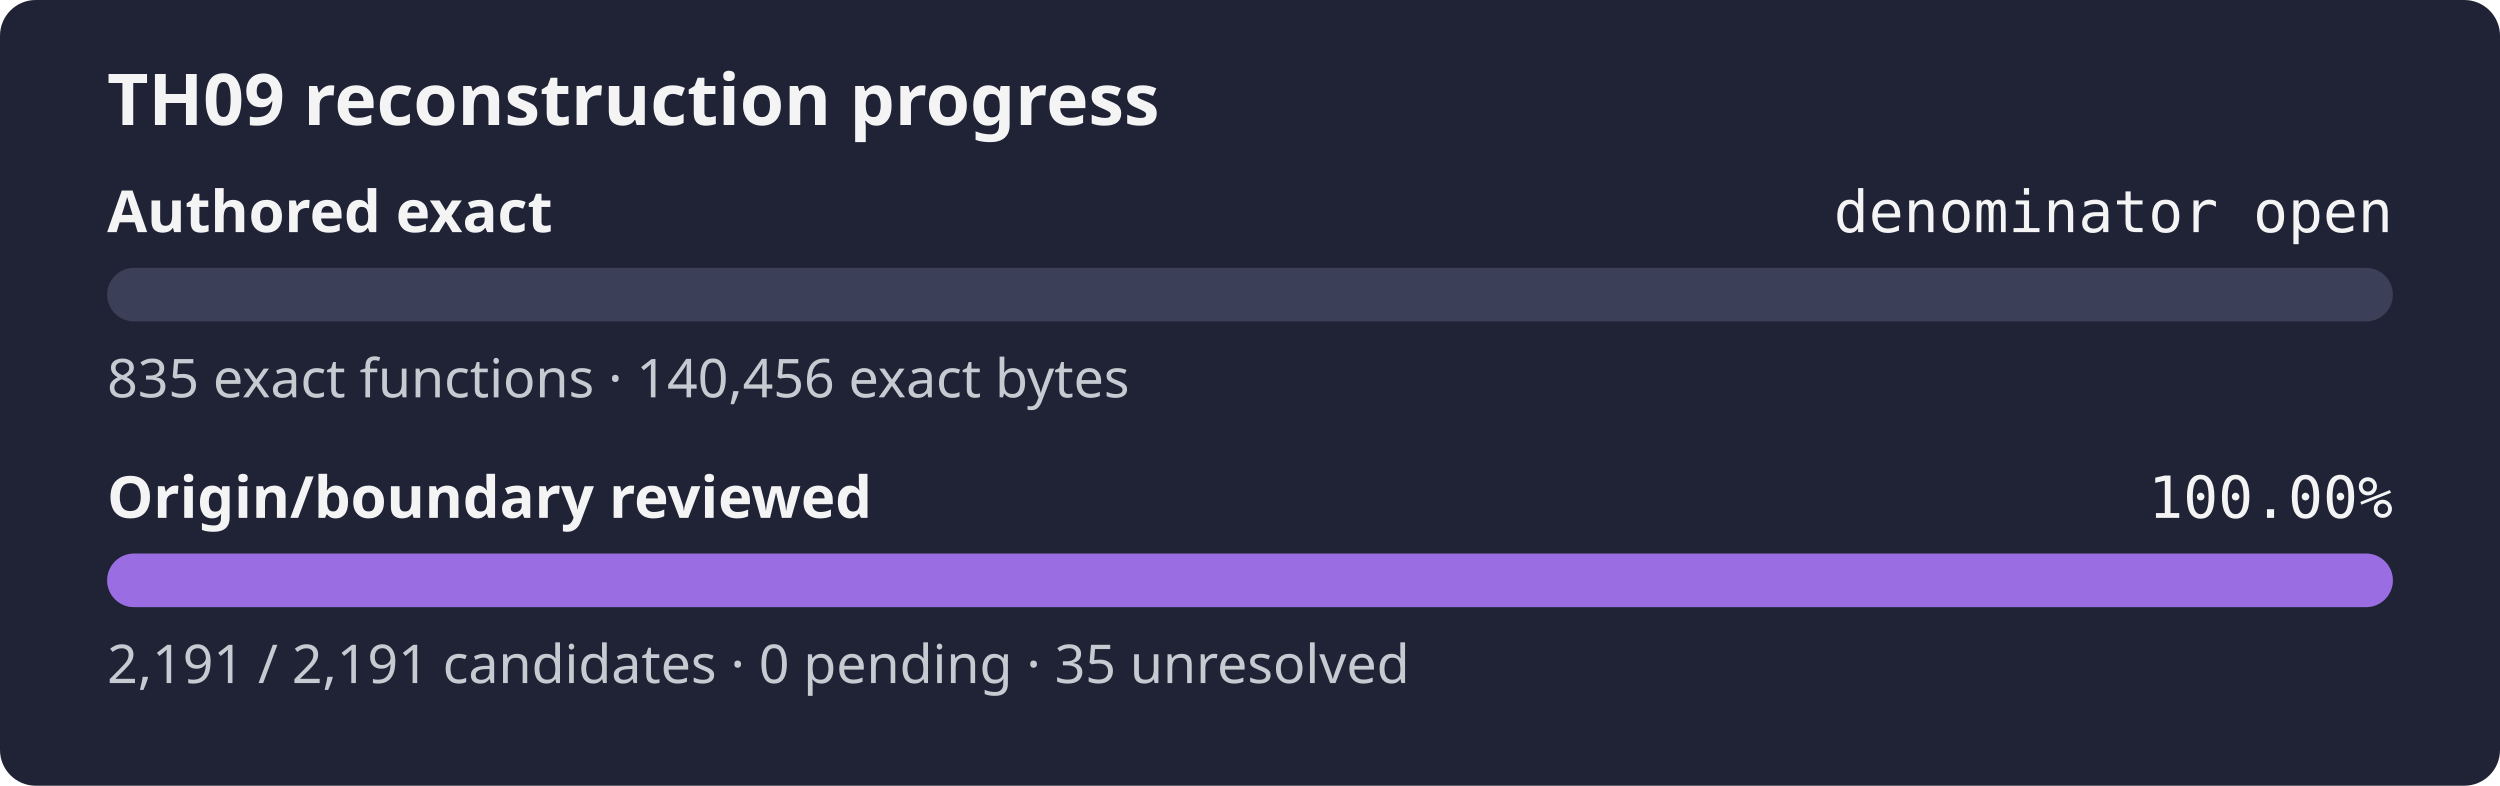
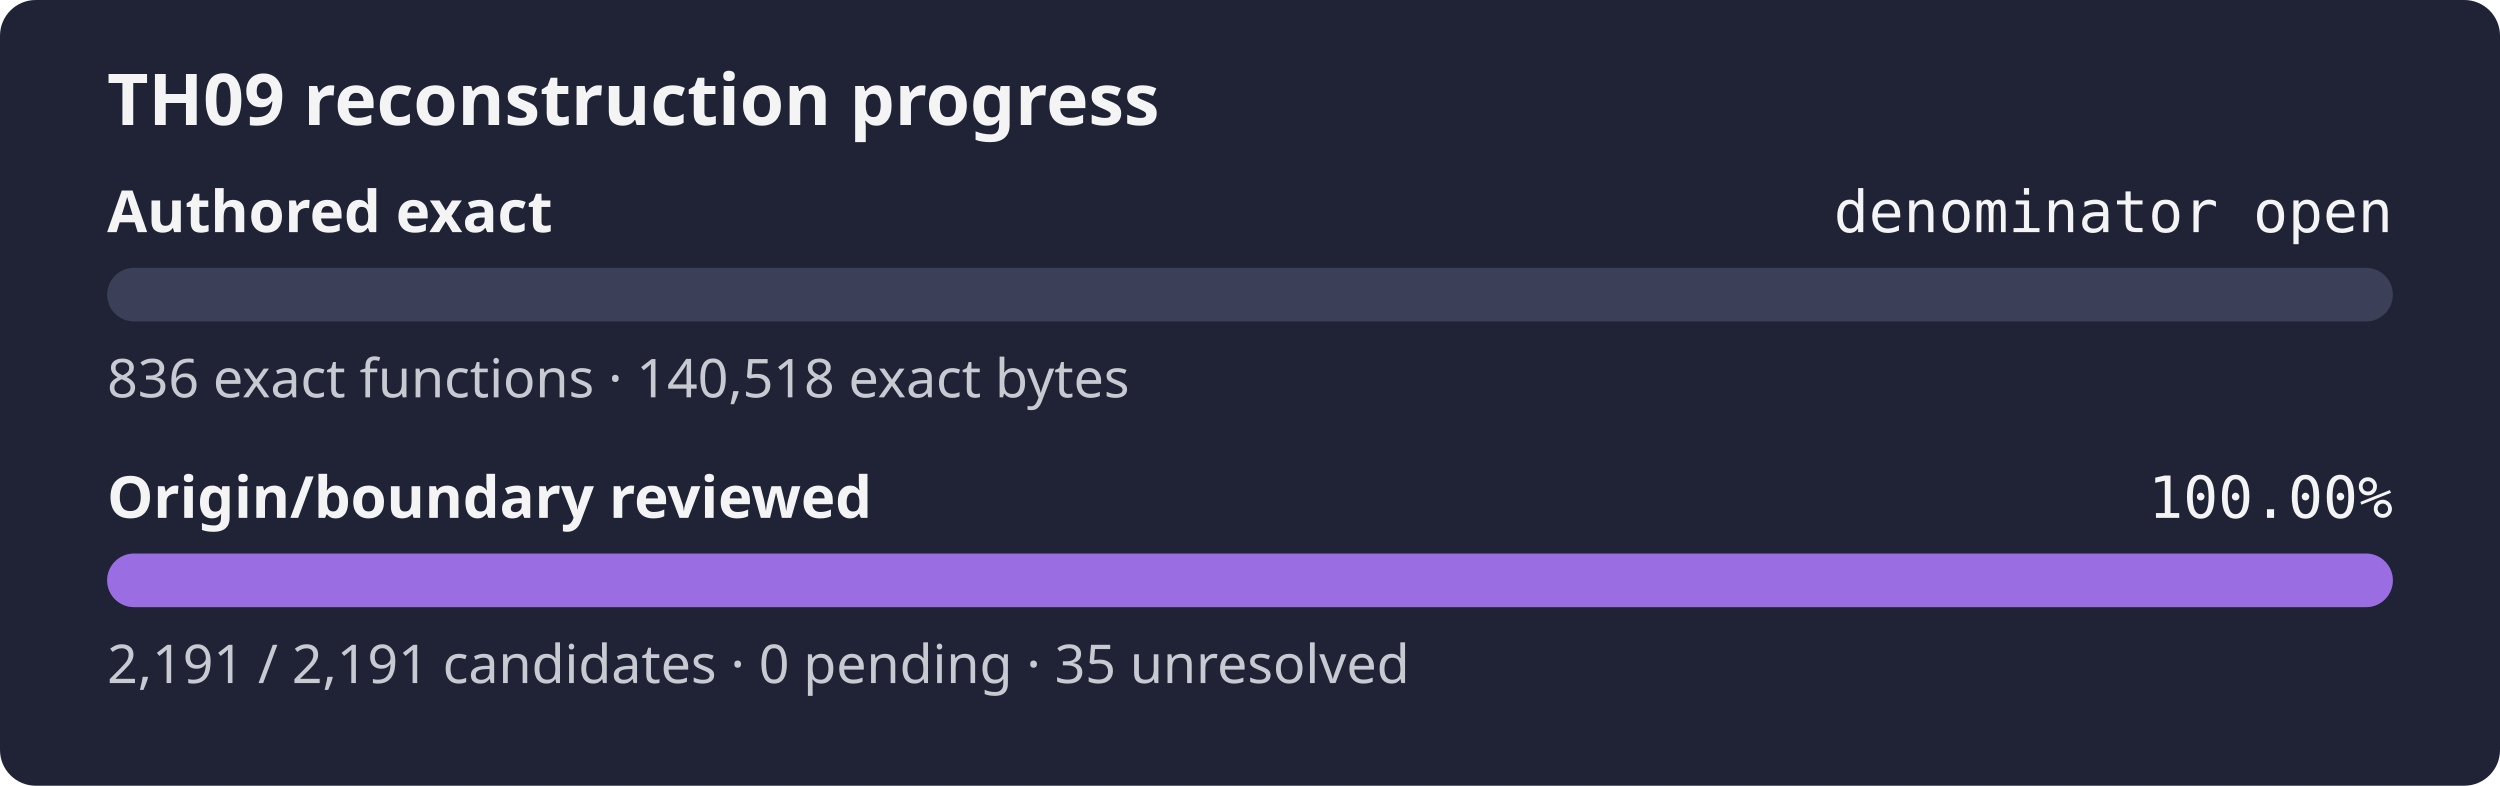
<svg xmlns="http://www.w3.org/2000/svg" width="560" height="176" role="img" aria-label="TH09 reconstruction progress: authored exact denominator open, origin review 100.00%">
  <rect width="560" height="176" rx="8" fill="#1f2335" />
  <text x="24" y="28" fill="#f4f4f5" font-family="sans-serif" font-size="16" font-weight="600">TH09 reconstruction progress</text>
  <text x="24" y="52" fill="#f4f4f5" font-family="sans-serif" font-size="13" font-weight="600">Authored exact</text>
  <text x="536" y="52" fill="#f4f4f5" text-anchor="end" font-family="monospace" font-size="13">denominator open</text>
  <rect x="24" y="60" width="512" height="12" rx="6" fill="#3b4058" />
  <rect x="24" y="60" width="0.00" height="12" rx="6" fill="#9b6de3" />
-   <text x="24" y="89" fill="#c8cad2" font-family="sans-serif" font-size="12">835 exact functions · 140,456 exact bytes</text>
+   <text x="24" y="89" fill="#c8cad2" font-family="sans-serif" font-size="12">836 exact functions · 140,518 exact bytes</text>
  <text x="24" y="116" fill="#f4f4f5" font-family="sans-serif" font-size="13" font-weight="600">Origin/boundary reviewed</text>
  <text x="536" y="116" fill="#f4f4f5" text-anchor="end" font-family="monospace" font-size="13">100.00%</text>
  <rect x="24" y="124" width="512" height="12" rx="6" fill="#3b4058" />
  <rect x="24" y="124" width="512.00" height="12" rx="6" fill="#9b6de3" />
  <text x="24" y="153" fill="#c8cad2" font-family="sans-serif" font-size="12">2,191 / 2,191 candidates · 0 pending · 35 unresolved</text>
</svg>
